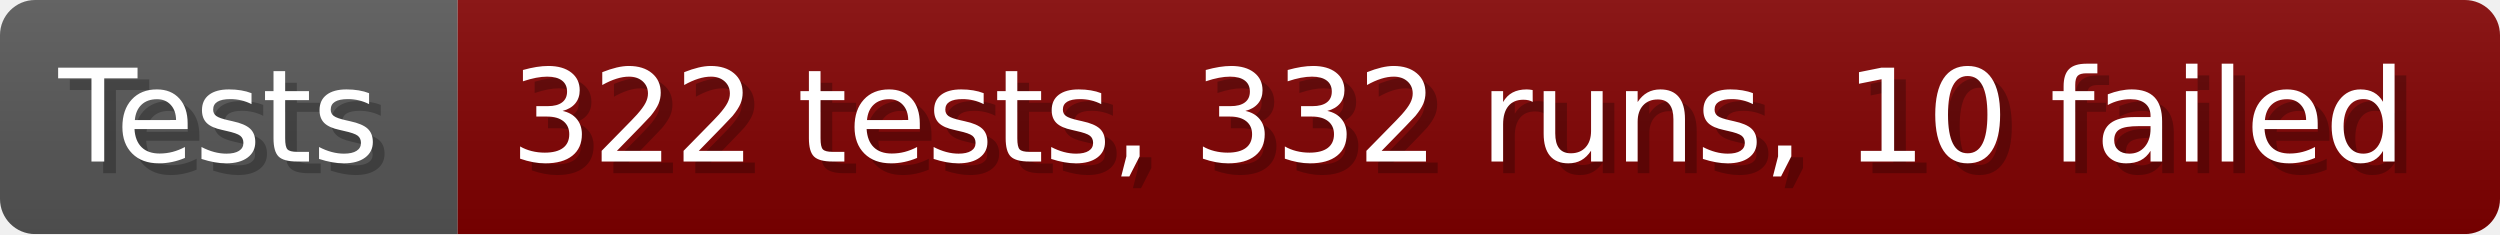
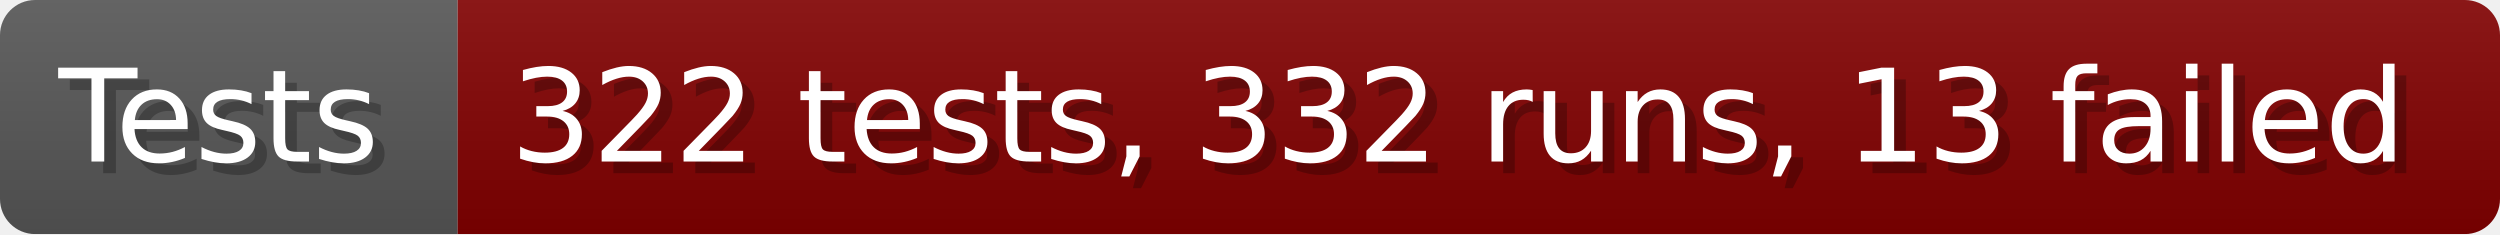
- <svg xmlns="http://www.w3.org/2000/svg" width="213.6" height="20" viewBox="0 0 2136 200" role="img" aria-label="Tests: 322 tests, 332 runs, 10 failed">
+ <svg xmlns="http://www.w3.org/2000/svg" width="213.6" height="20" viewBox="0 0 2136 200" role="img" aria-label="Tests: 322 tests, 332 runs, 13 failed">
  <linearGradient id="a" x2="0" y2="100%">
    <stop offset="0" stop-opacity=".1" stop-color="#EEE" />
    <stop offset="1" stop-opacity=".1" />
  </linearGradient>
  <mask id="m">
    <rect width="2136" height="200" rx="30" fill="#FFF" />
  </mask>
  <g mask="url(#m)">
    <rect width="391" height="200" fill="#555" />
    <rect width="1745" height="200" fill="#800000" x="391" />
    <rect width="2136" height="200" fill="url(#a)" />
  </g>
  <g aria-hidden="true" fill="#fff" text-anchor="start" font-family="Verdana,DejaVu Sans,sans-serif" font-size="110">
    <text x="60" y="148" textLength="291" fill="#000" opacity="0.25">Tests</text>
    <text x="50" y="138" textLength="291">Tests</text>
-     <text x="446" y="148" textLength="1645" fill="#000" opacity="0.25">322 tests, 332 runs, 10 failed</text>
-     <text x="436" y="138" textLength="1645">322 tests, 332 runs, 10 failed</text>
+     <text x="446" y="148" textLength="1645" fill="#000" opacity="0.25">322 tests, 332 runs, 13 failed</text>
+     <text x="436" y="138" textLength="1645">322 tests, 332 runs, 13 failed</text>
  </g>
</svg>
